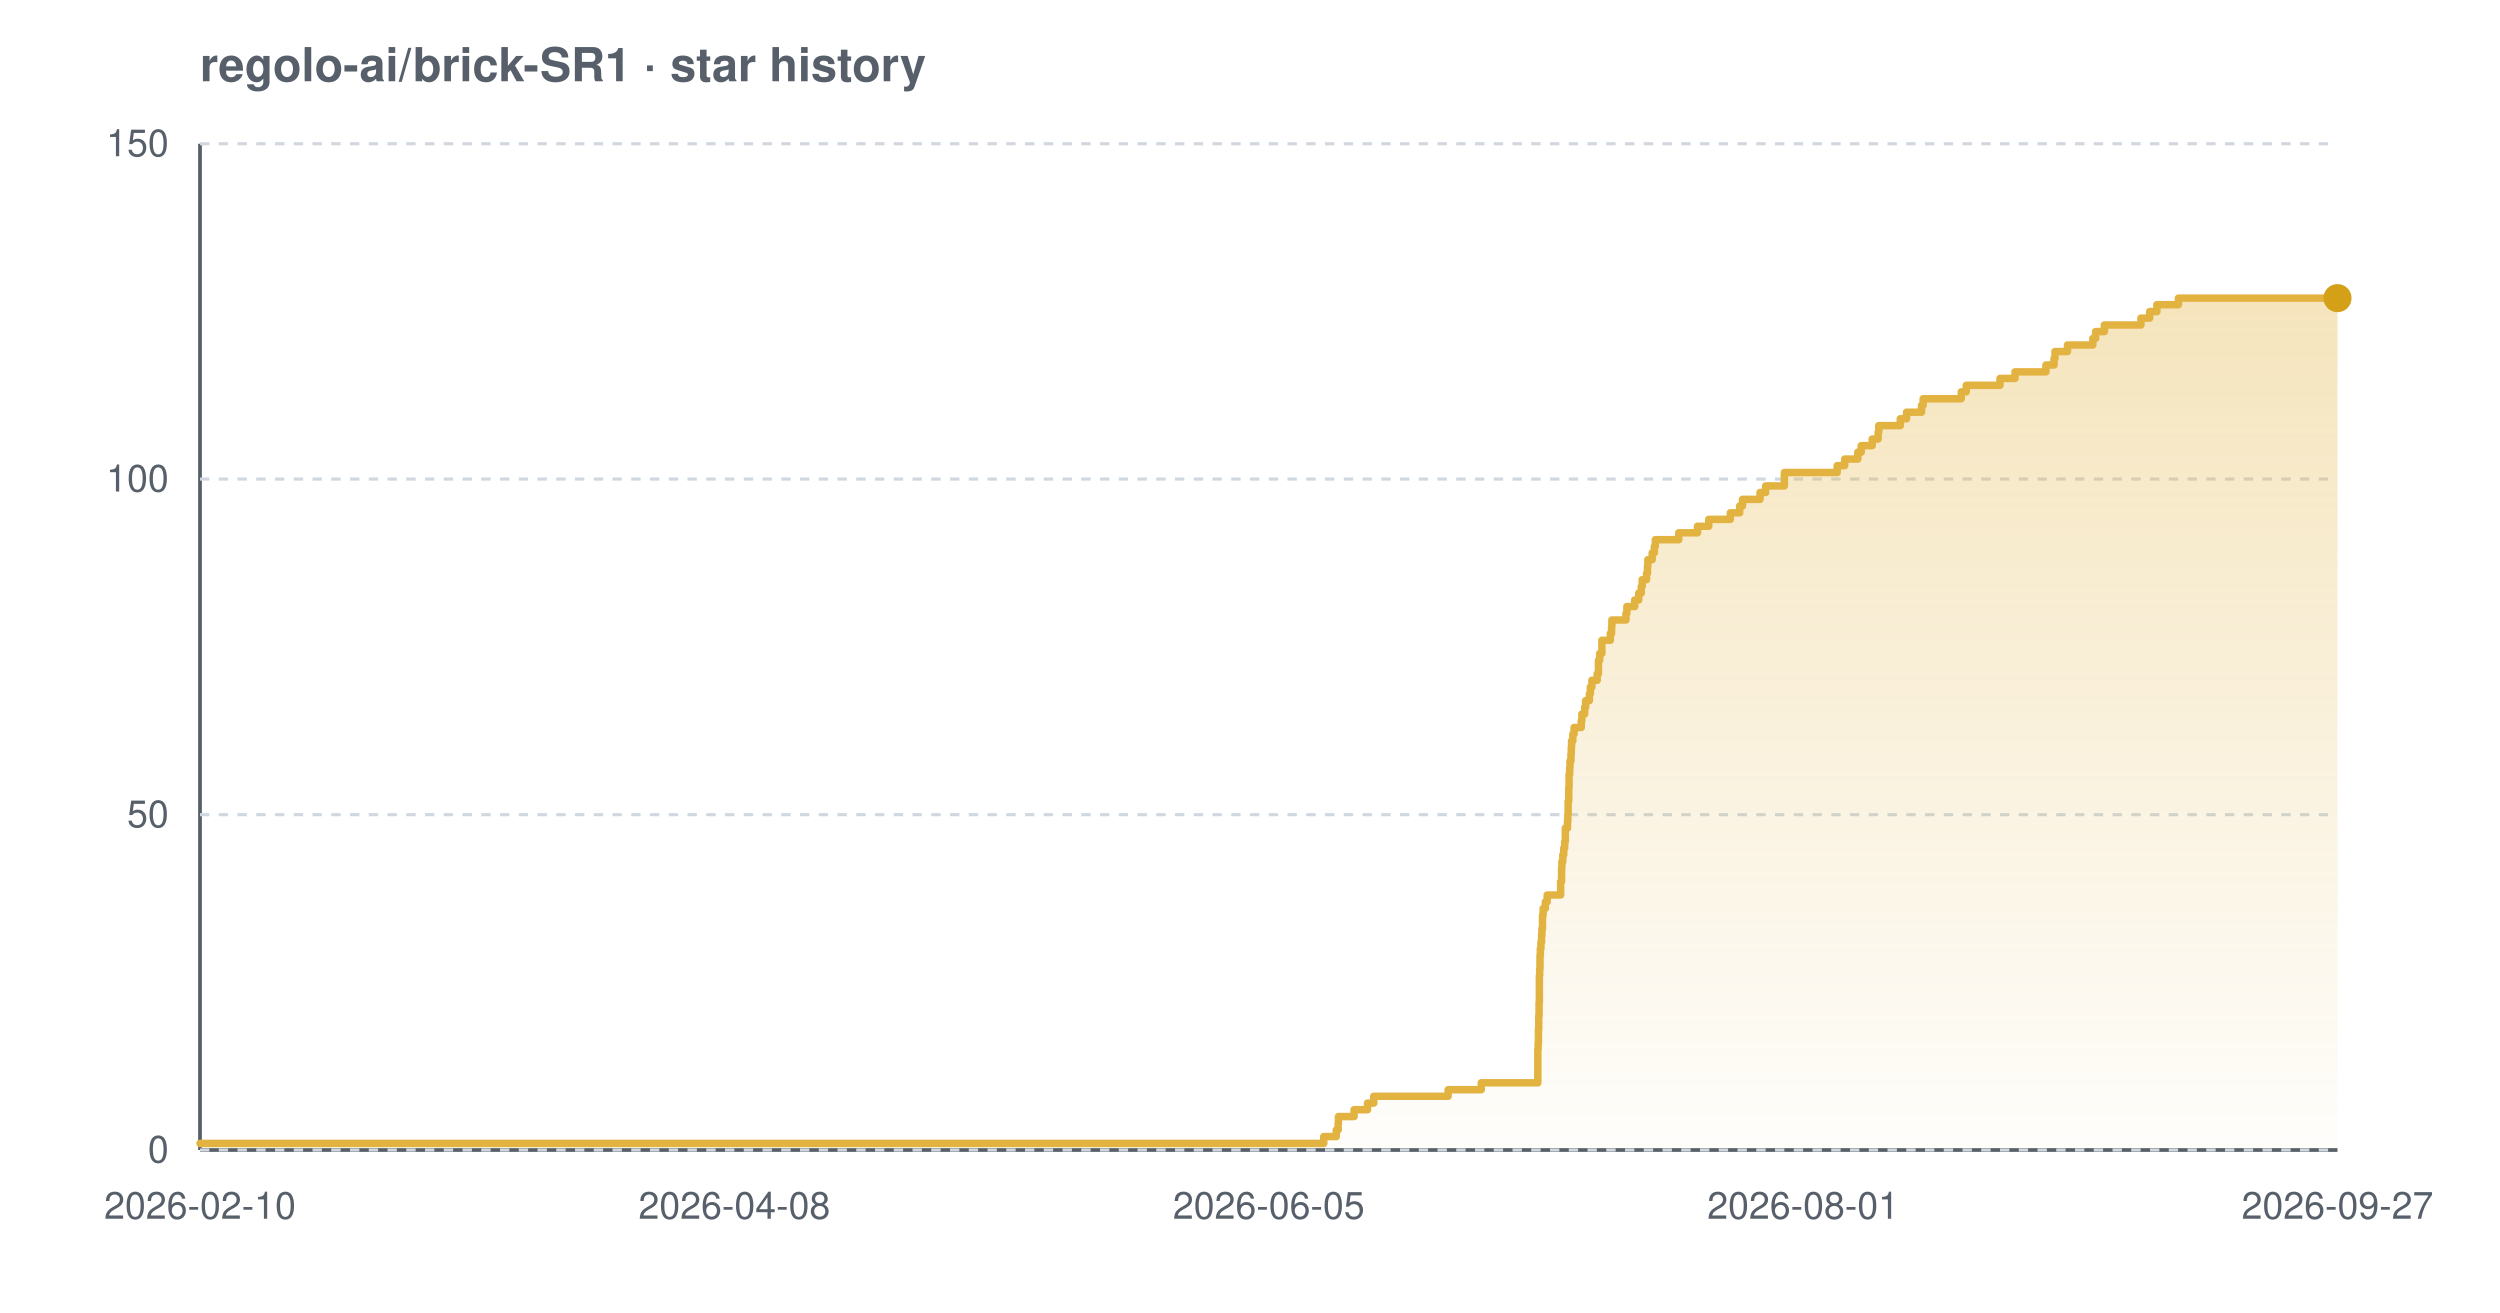
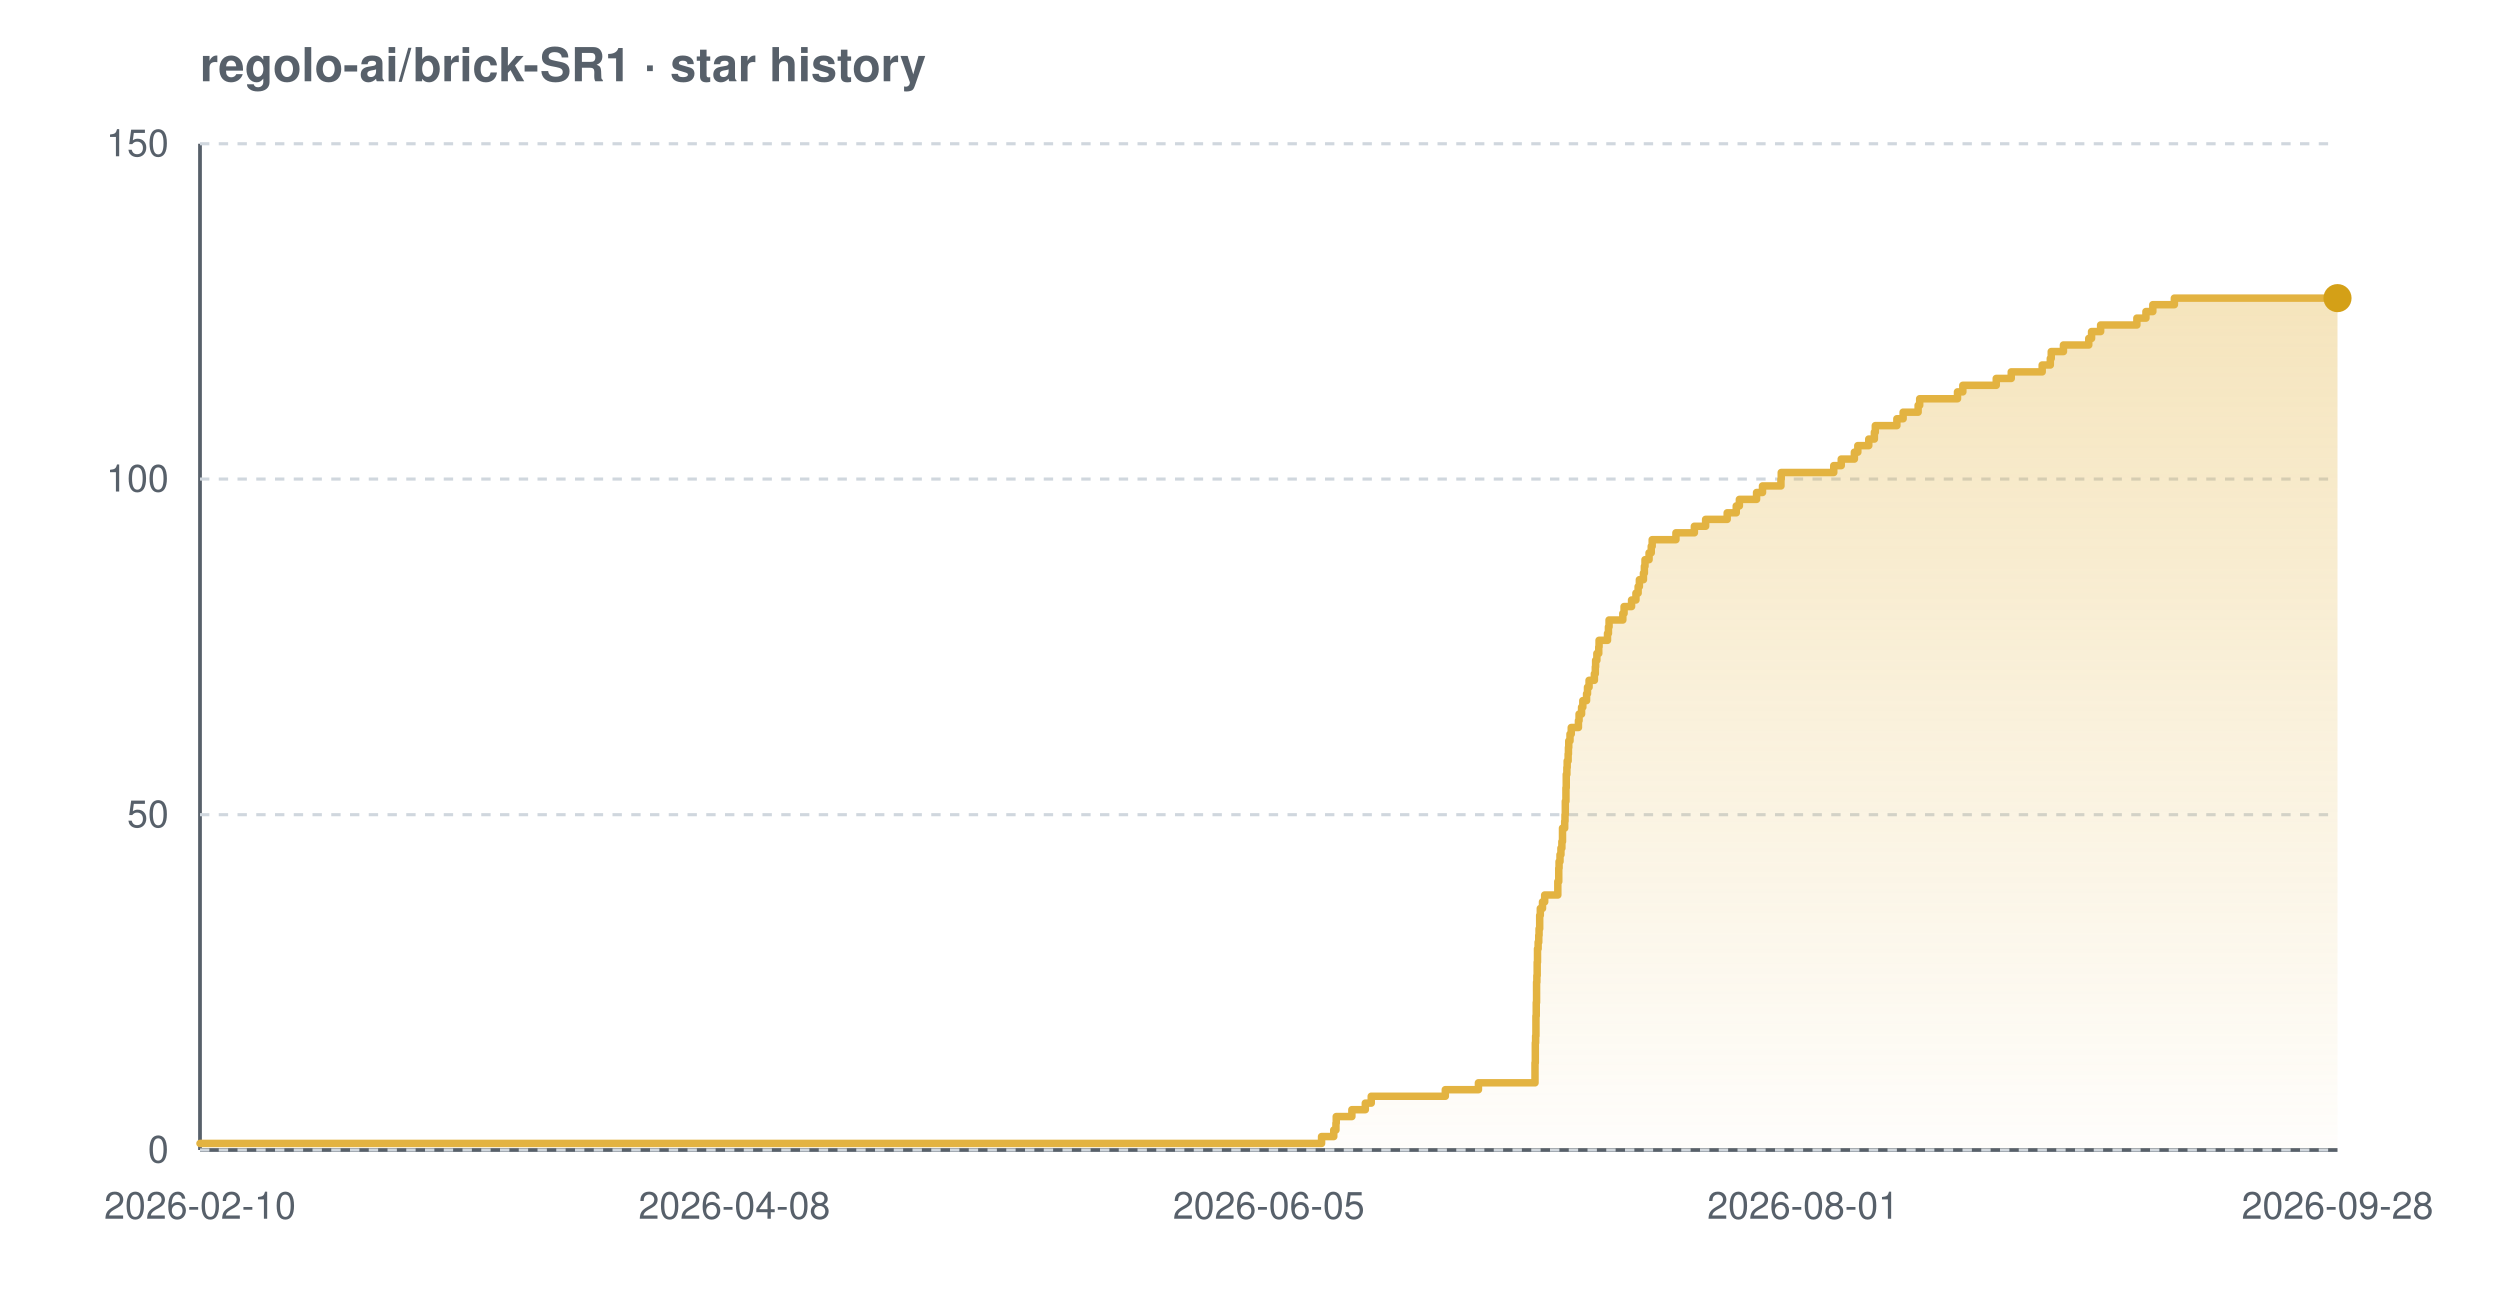
<svg xmlns="http://www.w3.org/2000/svg" width="800" height="420" viewBox="0 0 800 420" font-family="-apple-system,BlinkMacSystemFont,'Segoe UI',Helvetica,Arial,sans-serif" role="img" aria-label="Star history chart for regolo-ai/brick-SR1">
  <defs>
    <linearGradient id="grad-light" x1="0" y1="0" x2="0" y2="1">
      <stop offset="0%" stop-color="#e3b341" stop-opacity="0.35" />
      <stop offset="100%" stop-color="#e3b341" stop-opacity="0.02" />
    </linearGradient>
  </defs>
  <text x="64" y="26" font-size="15" font-weight="600" fill="#57606a">regolo-ai/brick-SR1 · star history</text>
  <line x1="64" y1="368" x2="748" y2="368" stroke="#57606a" stroke-width="1.2" />
  <line x1="64" y1="46" x2="64" y2="368" stroke="#57606a" stroke-width="1.2" />
  <line x1="64" y1="368.0" x2="748" y2="368.0" stroke="#d0d7de" stroke-width="1" stroke-dasharray="3 3" />
  <line x1="64" y1="260.7" x2="748" y2="260.7" stroke="#d0d7de" stroke-width="1" stroke-dasharray="3 3" />
  <line x1="64" y1="153.3" x2="748" y2="153.3" stroke="#d0d7de" stroke-width="1" stroke-dasharray="3 3" />
  <line x1="64" y1="46.0" x2="748" y2="46.0" stroke="#d0d7de" stroke-width="1" stroke-dasharray="3 3" />
-   <path d="M 64.0 365.9 L 423.6 365.9 L 423.6 363.7 L 427.6 363.7 L 427.6 361.6 L 428.2 361.6 L 428.2 359.4 L 428.3 359.4 L 428.3 357.3 L 433.3 357.3 L 433.3 355.1 L 437.6 355.1 L 437.6 353.0 L 439.6 353.0 L 439.6 350.8 L 463.4 350.8 L 463.4 348.7 L 474.0 348.7 L 474.0 346.5 L 492.1 346.5 L 492.1 344.4 L 492.1 344.4 L 492.1 342.2 L 492.1 342.2 L 492.1 340.1 L 492.1 340.1 L 492.1 337.9 L 492.1 337.9 L 492.1 335.8 L 492.2 335.8 L 492.2 333.7 L 492.3 333.7 L 492.3 331.5 L 492.3 331.5 L 492.3 329.4 L 492.4 329.4 L 492.4 327.2 L 492.4 327.2 L 492.4 325.1 L 492.5 325.1 L 492.5 322.9 L 492.5 322.9 L 492.5 320.8 L 492.6 320.8 L 492.6 318.6 L 492.6 318.6 L 492.6 316.5 L 492.6 316.5 L 492.6 314.3 L 492.6 314.3 L 492.6 312.2 L 492.7 312.2 L 492.7 310.0 L 492.8 310.0 L 492.8 307.9 L 492.8 307.9 L 492.8 305.7 L 492.9 305.7 L 492.9 303.6 L 493.1 303.6 L 493.1 301.5 L 493.3 301.5 L 493.3 299.3 L 493.4 299.3 L 493.4 297.2 L 493.6 297.2 L 493.6 295.0 L 493.6 295.0 L 493.6 292.9 L 493.8 292.9 L 493.8 290.7 L 494.5 290.7 L 494.5 288.6 L 495.1 288.6 L 495.1 286.4 L 499.4 286.4 L 499.4 284.3 L 499.4 284.3 L 499.4 282.1 L 499.7 282.1 L 499.7 280.0 L 499.7 280.0 L 499.7 277.8 L 499.8 277.8 L 499.8 275.7 L 500.1 275.7 L 500.1 273.5 L 500.4 273.5 L 500.4 271.4 L 500.7 271.4 L 500.7 269.3 L 500.9 269.3 L 500.9 267.1 L 500.9 267.1 L 500.9 265.0 L 501.6 265.0 L 501.6 262.8 L 501.7 262.8 L 501.7 260.7 L 501.8 260.7 L 501.8 258.5 L 501.8 258.5 L 501.8 256.4 L 502.0 256.4 L 502.0 254.2 L 502.0 254.2 L 502.0 252.1 L 502.1 252.1 L 502.1 249.9 L 502.1 249.9 L 502.1 247.8 L 502.3 247.8 L 502.3 245.6 L 502.4 245.6 L 502.4 243.5 L 502.7 243.5 L 502.7 241.3 L 502.8 241.3 L 502.8 239.2 L 502.9 239.2 L 502.9 237.1 L 503.3 237.1 L 503.3 234.9 L 503.7 234.9 L 503.7 232.8 L 506.0 232.8 L 506.0 230.6 L 506.2 230.6 L 506.2 228.5 L 507.1 228.5 L 507.1 226.3 L 507.4 226.3 L 507.4 224.2 L 508.6 224.2 L 508.6 222.0 L 508.9 222.0 L 508.9 219.9 L 509.4 219.9 L 509.4 217.7 L 511.1 217.7 L 511.1 215.6 L 511.5 215.6 L 511.5 213.4 L 511.5 213.4 L 511.5 211.3 L 511.9 211.3 L 511.9 209.1 L 512.6 209.1 L 512.6 207.0 L 512.6 207.0 L 512.6 204.9 L 515.3 204.9 L 515.3 202.7 L 515.7 202.7 L 515.7 200.6 L 515.8 200.6 L 515.8 198.4 L 520.3 198.4 L 520.3 196.3 L 520.6 196.3 L 520.6 194.1 L 523.1 194.1 L 523.1 192.0 L 524.4 192.0 L 524.4 189.8 L 525.2 189.8 L 525.2 187.7 L 525.5 187.7 L 525.5 185.5 L 526.9 185.5 L 526.9 183.4 L 527.2 183.4 L 527.2 181.2 L 527.3 181.2 L 527.3 179.1 L 528.7 179.1 L 528.7 176.9 L 529.4 176.9 L 529.4 174.8 L 529.7 174.8 L 529.7 172.7 L 537.2 172.7 L 537.2 170.5 L 543.2 170.5 L 543.2 168.4 L 546.8 168.4 L 546.8 166.2 L 553.7 166.2 L 553.7 164.1 L 556.7 164.1 L 556.7 161.9 L 557.6 161.9 L 557.6 159.8 L 563.2 159.8 L 563.2 157.6 L 565.0 157.6 L 565.0 155.5 L 571.0 155.5 L 571.0 153.3 L 571.0 153.3 L 571.0 151.2 L 587.9 151.2 L 587.9 149.0 L 590.3 149.0 L 590.3 146.9 L 594.5 146.9 L 594.5 144.7 L 595.6 144.7 L 595.6 142.6 L 599.1 142.6 L 599.1 140.5 L 601.0 140.5 L 601.0 138.3 L 601.2 138.3 L 601.2 136.2 L 608.1 136.2 L 608.1 134.0 L 610.1 134.0 L 610.1 131.9 L 614.9 131.9 L 614.9 129.7 L 615.4 129.7 L 615.4 127.6 L 627.6 127.6 L 627.6 125.4 L 629.2 125.4 L 629.2 123.3 L 640.0 123.3 L 640.0 121.1 L 644.8 121.1 L 644.8 119.0 L 654.7 119.0 L 654.7 116.8 L 657.3 116.8 L 657.3 114.7 L 657.6 114.7 L 657.6 112.5 L 661.6 112.5 L 661.6 110.4 L 669.7 110.4 L 669.7 108.3 L 670.6 108.3 L 670.6 106.1 L 673.4 106.1 L 673.4 104.0 L 685.1 104.0 L 685.1 101.8 L 687.9 101.8 L 687.9 99.7 L 690.2 99.7 L 690.2 97.5 L 697.1 97.5 L 697.1 95.4 L 748.0 95.4 L 748.0 95.4 L 748.0 368.0 L 64.0 368.0 Z" fill="url(#grad-light)" />
-   <path d="M 64.0 365.9 L 423.6 365.9 L 423.6 363.7 L 427.6 363.7 L 427.6 361.6 L 428.2 361.6 L 428.2 359.4 L 428.3 359.4 L 428.3 357.3 L 433.3 357.3 L 433.3 355.1 L 437.6 355.1 L 437.6 353.0 L 439.6 353.0 L 439.6 350.8 L 463.4 350.8 L 463.4 348.7 L 474.0 348.7 L 474.0 346.5 L 492.1 346.5 L 492.1 344.4 L 492.1 344.4 L 492.1 342.2 L 492.1 342.2 L 492.1 340.1 L 492.1 340.1 L 492.1 337.9 L 492.1 337.9 L 492.1 335.8 L 492.2 335.8 L 492.2 333.7 L 492.3 333.7 L 492.3 331.5 L 492.3 331.5 L 492.3 329.4 L 492.4 329.4 L 492.4 327.2 L 492.4 327.2 L 492.4 325.1 L 492.5 325.1 L 492.5 322.9 L 492.5 322.9 L 492.5 320.8 L 492.6 320.8 L 492.6 318.6 L 492.6 318.6 L 492.6 316.5 L 492.6 316.5 L 492.6 314.3 L 492.6 314.3 L 492.6 312.2 L 492.7 312.2 L 492.7 310.0 L 492.8 310.0 L 492.8 307.9 L 492.8 307.9 L 492.8 305.7 L 492.9 305.7 L 492.9 303.6 L 493.1 303.6 L 493.1 301.5 L 493.3 301.5 L 493.3 299.3 L 493.4 299.3 L 493.4 297.2 L 493.6 297.2 L 493.6 295.0 L 493.6 295.0 L 493.6 292.9 L 493.8 292.9 L 493.8 290.7 L 494.5 290.7 L 494.5 288.6 L 495.1 288.6 L 495.1 286.4 L 499.4 286.4 L 499.4 284.3 L 499.4 284.3 L 499.4 282.1 L 499.7 282.1 L 499.7 280.0 L 499.7 280.0 L 499.7 277.8 L 499.8 277.8 L 499.8 275.7 L 500.1 275.7 L 500.1 273.5 L 500.4 273.5 L 500.4 271.4 L 500.7 271.4 L 500.7 269.3 L 500.9 269.3 L 500.9 267.1 L 500.9 267.1 L 500.9 265.0 L 501.6 265.0 L 501.6 262.8 L 501.7 262.8 L 501.7 260.7 L 501.8 260.7 L 501.8 258.5 L 501.8 258.5 L 501.8 256.4 L 502.0 256.4 L 502.0 254.2 L 502.0 254.2 L 502.0 252.1 L 502.1 252.1 L 502.1 249.9 L 502.1 249.9 L 502.1 247.8 L 502.3 247.8 L 502.3 245.6 L 502.4 245.6 L 502.4 243.5 L 502.7 243.5 L 502.7 241.3 L 502.8 241.3 L 502.8 239.2 L 502.9 239.2 L 502.9 237.1 L 503.3 237.1 L 503.3 234.9 L 503.7 234.9 L 503.7 232.8 L 506.0 232.8 L 506.0 230.6 L 506.2 230.6 L 506.2 228.5 L 507.1 228.5 L 507.1 226.3 L 507.4 226.3 L 507.4 224.2 L 508.6 224.2 L 508.6 222.0 L 508.9 222.0 L 508.9 219.9 L 509.4 219.9 L 509.4 217.7 L 511.1 217.7 L 511.1 215.6 L 511.5 215.6 L 511.5 213.4 L 511.5 213.4 L 511.5 211.3 L 511.9 211.3 L 511.9 209.1 L 512.6 209.1 L 512.6 207.0 L 512.6 207.0 L 512.6 204.9 L 515.3 204.9 L 515.3 202.7 L 515.7 202.7 L 515.7 200.6 L 515.8 200.6 L 515.8 198.4 L 520.3 198.4 L 520.3 196.3 L 520.6 196.3 L 520.6 194.1 L 523.1 194.1 L 523.1 192.0 L 524.4 192.0 L 524.4 189.8 L 525.2 189.8 L 525.2 187.7 L 525.5 187.7 L 525.5 185.5 L 526.9 185.5 L 526.9 183.4 L 527.2 183.4 L 527.2 181.2 L 527.3 181.2 L 527.3 179.1 L 528.7 179.1 L 528.7 176.9 L 529.4 176.9 L 529.4 174.8 L 529.7 174.8 L 529.7 172.7 L 537.2 172.7 L 537.2 170.5 L 543.2 170.5 L 543.2 168.4 L 546.8 168.4 L 546.8 166.2 L 553.7 166.2 L 553.7 164.1 L 556.7 164.1 L 556.7 161.9 L 557.6 161.9 L 557.6 159.8 L 563.2 159.8 L 563.2 157.6 L 565.0 157.6 L 565.0 155.5 L 571.0 155.5 L 571.0 153.3 L 571.0 153.3 L 571.0 151.2 L 587.9 151.2 L 587.9 149.0 L 590.3 149.0 L 590.3 146.9 L 594.5 146.9 L 594.5 144.7 L 595.6 144.7 L 595.6 142.6 L 599.1 142.6 L 599.1 140.5 L 601.0 140.5 L 601.0 138.3 L 601.2 138.3 L 601.2 136.2 L 608.1 136.2 L 608.1 134.0 L 610.1 134.0 L 610.1 131.9 L 614.9 131.9 L 614.9 129.7 L 615.4 129.7 L 615.4 127.6 L 627.6 127.6 L 627.6 125.4 L 629.2 125.4 L 629.2 123.3 L 640.0 123.3 L 640.0 121.1 L 644.8 121.1 L 644.8 119.0 L 654.7 119.0 L 654.7 116.8 L 657.3 116.8 L 657.3 114.7 L 657.6 114.7 L 657.6 112.5 L 661.6 112.5 L 661.6 110.4 L 669.7 110.4 L 669.7 108.3 L 670.6 108.3 L 670.6 106.1 L 673.4 106.1 L 673.4 104.0 L 685.1 104.0 L 685.1 101.8 L 687.9 101.8 L 687.9 99.7 L 690.2 99.7 L 690.2 97.5 L 697.1 97.5 L 697.1 95.4 L 748.0 95.4 L 748.0 95.4" fill="none" stroke="#e3b341" stroke-width="2.4" stroke-linejoin="round" stroke-linecap="round" />
+   <path d="M 64.0 365.9 L 422.9 365.9 L 422.9 363.7 L 426.8 363.7 L 426.8 361.6 L 427.5 361.6 L 427.5 359.4 L 427.6 359.4 L 427.6 357.3 L 432.6 357.3 L 432.6 355.1 L 436.9 355.1 L 436.9 353.0 L 438.8 353.0 L 438.8 350.8 L 462.5 350.8 L 462.5 348.7 L 473.1 348.7 L 473.1 346.5 L 491.2 346.5 L 491.2 344.4 L 491.2 344.4 L 491.2 342.2 L 491.2 342.2 L 491.2 340.1 L 491.3 340.1 L 491.3 337.9 L 491.3 337.9 L 491.3 335.8 L 491.3 335.8 L 491.3 333.7 L 491.4 333.7 L 491.4 331.5 L 491.5 331.5 L 491.5 329.4 L 491.5 329.4 L 491.5 327.2 L 491.5 327.2 L 491.5 325.1 L 491.6 325.1 L 491.6 322.9 L 491.6 322.9 L 491.6 320.8 L 491.7 320.8 L 491.7 318.6 L 491.7 318.6 L 491.7 316.5 L 491.7 316.5 L 491.7 314.3 L 491.8 314.3 L 491.8 312.2 L 491.9 312.2 L 491.9 310.0 L 491.9 310.0 L 491.9 307.9 L 492.0 307.9 L 492.0 305.7 L 492.0 305.7 L 492.0 303.6 L 492.2 303.6 L 492.2 301.5 L 492.4 301.5 L 492.4 299.3 L 492.5 299.3 L 492.5 297.2 L 492.7 297.2 L 492.7 295.0 L 492.7 295.0 L 492.7 292.9 L 492.9 292.9 L 492.9 290.7 L 493.6 290.7 L 493.6 288.6 L 494.3 288.6 L 494.3 286.4 L 498.5 286.4 L 498.5 284.3 L 498.5 284.3 L 498.5 282.1 L 498.8 282.1 L 498.8 280.0 L 498.8 280.0 L 498.8 277.8 L 498.9 277.8 L 498.9 275.7 L 499.2 275.7 L 499.2 273.5 L 499.5 273.5 L 499.5 271.4 L 499.8 271.4 L 499.8 269.3 L 500.0 269.3 L 500.0 267.1 L 500.0 267.1 L 500.0 265.0 L 500.7 265.0 L 500.7 262.8 L 500.8 262.8 L 500.8 260.7 L 500.9 260.7 L 500.9 258.5 L 500.9 258.5 L 500.9 256.4 L 501.1 256.4 L 501.1 254.2 L 501.1 254.2 L 501.1 252.1 L 501.2 252.1 L 501.2 249.9 L 501.2 249.9 L 501.2 247.8 L 501.4 247.8 L 501.4 245.6 L 501.5 245.6 L 501.5 243.5 L 501.8 243.5 L 501.8 241.3 L 501.9 241.3 L 501.9 239.2 L 502.0 239.2 L 502.0 237.1 L 502.4 237.1 L 502.4 234.9 L 502.8 234.9 L 502.8 232.8 L 505.1 232.8 L 505.1 230.6 L 505.3 230.6 L 505.3 228.5 L 506.1 228.5 L 506.1 226.3 L 506.5 226.3 L 506.5 224.2 L 507.7 224.2 L 507.7 222.0 L 508.0 222.0 L 508.0 219.9 L 508.5 219.9 L 508.5 217.7 L 510.2 217.7 L 510.2 215.6 L 510.5 215.6 L 510.5 213.4 L 510.6 213.4 L 510.6 211.3 L 511.0 211.3 L 511.0 209.1 L 511.6 209.1 L 511.6 207.0 L 511.7 207.0 L 511.7 204.9 L 514.4 204.9 L 514.4 202.7 L 514.7 202.7 L 514.7 200.6 L 514.9 200.6 L 514.9 198.4 L 519.3 198.4 L 519.3 196.3 L 519.7 196.3 L 519.7 194.1 L 522.1 194.1 L 522.1 192.0 L 523.5 192.0 L 523.5 189.8 L 524.2 189.8 L 524.2 187.7 L 524.6 187.7 L 524.6 185.5 L 525.9 185.5 L 525.9 183.4 L 526.2 183.4 L 526.2 181.2 L 526.4 181.2 L 526.4 179.1 L 527.7 179.1 L 527.7 176.9 L 528.4 176.9 L 528.4 174.8 L 528.7 174.8 L 528.7 172.7 L 536.3 172.7 L 536.3 170.5 L 542.2 170.5 L 542.2 168.4 L 545.8 168.4 L 545.8 166.2 L 552.7 166.2 L 552.7 164.1 L 555.6 164.1 L 555.6 161.9 L 556.6 161.9 L 556.6 159.8 L 562.1 159.8 L 562.1 157.6 L 564.0 157.6 L 564.0 155.5 L 569.9 155.5 L 569.9 153.3 L 570.0 153.3 L 570.0 151.2 L 586.8 151.2 L 586.8 149.0 L 589.2 149.0 L 589.2 146.9 L 593.4 146.9 L 593.4 144.7 L 594.5 144.7 L 594.5 142.6 L 598.0 142.6 L 598.0 140.5 L 599.8 140.5 L 599.8 138.3 L 600.1 138.3 L 600.1 136.2 L 607.0 136.2 L 607.0 134.0 L 609.0 134.0 L 609.0 131.9 L 613.8 131.9 L 613.8 129.7 L 614.3 129.7 L 614.3 127.6 L 626.4 127.6 L 626.4 125.4 L 628.1 125.4 L 628.1 123.3 L 638.8 123.3 L 638.8 121.1 L 643.6 121.1 L 643.6 119.0 L 653.5 119.0 L 653.5 116.8 L 656.1 116.8 L 656.1 114.7 L 656.4 114.7 L 656.4 112.5 L 660.3 112.5 L 660.3 110.4 L 668.4 110.4 L 668.4 108.3 L 669.3 108.3 L 669.3 106.1 L 672.2 106.1 L 672.2 104.0 L 683.8 104.0 L 683.8 101.8 L 686.7 101.8 L 686.7 99.7 L 688.9 99.7 L 688.9 97.5 L 695.8 97.5 L 695.8 95.4 L 748.0 95.4 L 748.0 95.4 L 748.0 368.0 L 64.0 368.0 Z" fill="url(#grad-light)" />
+   <path d="M 64.0 365.9 L 422.9 365.9 L 422.9 363.7 L 426.8 363.7 L 426.8 361.6 L 427.5 361.6 L 427.5 359.4 L 427.6 359.4 L 427.6 357.3 L 432.6 357.3 L 432.6 355.1 L 436.9 355.1 L 436.9 353.0 L 438.8 353.0 L 438.8 350.8 L 462.5 350.8 L 462.5 348.7 L 473.1 348.7 L 473.1 346.5 L 491.2 346.5 L 491.2 344.4 L 491.2 344.4 L 491.2 342.2 L 491.2 342.2 L 491.2 340.1 L 491.3 340.1 L 491.3 337.9 L 491.3 337.9 L 491.3 335.8 L 491.3 335.8 L 491.3 333.7 L 491.4 333.7 L 491.4 331.5 L 491.5 331.5 L 491.5 329.4 L 491.5 329.4 L 491.5 327.2 L 491.5 327.2 L 491.5 325.1 L 491.6 325.1 L 491.6 322.9 L 491.6 322.9 L 491.6 320.8 L 491.7 320.8 L 491.7 318.6 L 491.7 318.6 L 491.7 316.5 L 491.7 316.5 L 491.7 314.3 L 491.8 314.3 L 491.8 312.2 L 491.9 312.2 L 491.9 310.0 L 491.9 310.0 L 491.9 307.9 L 492.0 307.9 L 492.0 305.7 L 492.0 305.7 L 492.0 303.6 L 492.2 303.6 L 492.2 301.5 L 492.4 301.5 L 492.4 299.3 L 492.5 299.3 L 492.5 297.2 L 492.7 297.2 L 492.7 295.0 L 492.7 295.0 L 492.7 292.9 L 492.9 292.9 L 492.9 290.7 L 493.6 290.7 L 493.6 288.6 L 494.3 288.6 L 494.3 286.4 L 498.5 286.4 L 498.5 284.3 L 498.5 284.3 L 498.5 282.1 L 498.8 282.1 L 498.8 280.0 L 498.8 280.0 L 498.8 277.8 L 498.9 277.8 L 498.9 275.7 L 499.2 275.7 L 499.2 273.5 L 499.5 273.5 L 499.5 271.4 L 499.8 271.4 L 499.8 269.3 L 500.0 269.3 L 500.0 267.1 L 500.0 267.1 L 500.0 265.0 L 500.7 265.0 L 500.7 262.8 L 500.8 262.8 L 500.8 260.7 L 500.9 260.7 L 500.9 258.5 L 500.9 258.5 L 500.9 256.4 L 501.1 256.4 L 501.1 254.2 L 501.1 254.2 L 501.1 252.1 L 501.2 252.1 L 501.2 249.9 L 501.2 249.9 L 501.2 247.8 L 501.4 247.8 L 501.4 245.6 L 501.5 245.6 L 501.5 243.5 L 501.8 243.5 L 501.8 241.3 L 501.9 241.3 L 501.9 239.2 L 502.0 239.2 L 502.0 237.1 L 502.4 237.1 L 502.4 234.9 L 502.8 234.9 L 502.8 232.8 L 505.1 232.8 L 505.1 230.6 L 505.3 230.6 L 505.3 228.5 L 506.1 228.5 L 506.1 226.3 L 506.5 226.3 L 506.5 224.2 L 507.7 224.2 L 507.7 222.0 L 508.0 222.0 L 508.0 219.9 L 508.5 219.9 L 508.5 217.7 L 510.2 217.7 L 510.2 215.6 L 510.5 215.6 L 510.5 213.4 L 510.6 213.4 L 510.6 211.3 L 511.0 211.3 L 511.0 209.1 L 511.6 209.1 L 511.6 207.0 L 511.7 207.0 L 511.7 204.9 L 514.4 204.9 L 514.4 202.7 L 514.7 202.7 L 514.7 200.6 L 514.9 200.6 L 514.9 198.4 L 519.3 198.4 L 519.3 196.3 L 519.7 196.3 L 519.7 194.1 L 522.1 194.1 L 522.1 192.0 L 523.5 192.0 L 523.5 189.8 L 524.2 189.8 L 524.2 187.7 L 524.6 187.7 L 524.6 185.5 L 525.9 185.5 L 525.9 183.4 L 526.2 183.4 L 526.2 181.2 L 526.4 181.2 L 526.4 179.1 L 527.7 179.1 L 527.7 176.9 L 528.4 176.9 L 528.4 174.8 L 528.7 174.8 L 528.7 172.7 L 536.3 172.7 L 536.3 170.5 L 542.2 170.5 L 542.2 168.4 L 545.8 168.4 L 545.8 166.2 L 552.7 166.2 L 552.7 164.1 L 555.6 164.1 L 555.6 161.9 L 556.6 161.9 L 556.6 159.8 L 562.1 159.8 L 562.1 157.6 L 564.0 157.6 L 564.0 155.5 L 569.9 155.5 L 569.9 153.3 L 570.0 153.3 L 570.0 151.2 L 586.8 151.2 L 586.8 149.0 L 589.2 149.0 L 589.2 146.9 L 593.4 146.9 L 593.4 144.7 L 594.5 144.7 L 594.5 142.6 L 598.0 142.6 L 598.0 140.5 L 599.8 140.5 L 599.8 138.3 L 600.1 138.3 L 600.1 136.2 L 607.0 136.2 L 607.0 134.0 L 609.0 134.0 L 609.0 131.9 L 613.8 131.9 L 613.8 129.7 L 614.3 129.7 L 614.3 127.6 L 626.4 127.6 L 626.4 125.4 L 628.1 125.4 L 628.1 123.3 L 638.8 123.3 L 638.8 121.1 L 643.6 121.1 L 643.6 119.0 L 653.5 119.0 L 653.5 116.8 L 656.1 116.8 L 656.1 114.7 L 656.4 114.7 L 656.4 112.5 L 660.3 112.5 L 660.3 110.4 L 668.4 110.4 L 668.4 108.3 L 669.3 108.3 L 669.3 106.1 L 672.2 106.1 L 672.2 104.0 L 683.8 104.0 L 683.8 101.8 L 686.7 101.8 L 686.7 99.7 L 688.9 99.7 L 688.9 97.5 L 695.8 97.5 L 695.8 95.4 L 748.0 95.4 L 748.0 95.4" fill="none" stroke="#e3b341" stroke-width="2.4" stroke-linejoin="round" stroke-linecap="round" />
  <circle cx="748.0" cy="95.4" r="4.5" fill="#d4a017" />
  <text x="54" y="372.0" text-anchor="end" font-size="12" fill="#57606a">0</text>
  <text x="54" y="264.7" text-anchor="end" font-size="12" fill="#57606a">50</text>
  <text x="54" y="157.3" text-anchor="end" font-size="12" fill="#57606a">100</text>
  <text x="54" y="50.0" text-anchor="end" font-size="12" fill="#57606a">150</text>
  <text x="64.0" y="390" text-anchor="middle" font-size="12" fill="#57606a">2026-02-10</text>
  <text x="235.0" y="390" text-anchor="middle" font-size="12" fill="#57606a">2026-04-08</text>
  <text x="406.0" y="390" text-anchor="middle" font-size="12" fill="#57606a">2026-06-05</text>
  <text x="577.0" y="390" text-anchor="middle" font-size="12" fill="#57606a">2026-08-01</text>
-   <text x="748.0" y="390" text-anchor="middle" font-size="12" fill="#57606a">2026-09-27</text>
+   <text x="748.0" y="390" text-anchor="middle" font-size="12" fill="#57606a">2026-09-28</text>
</svg>
